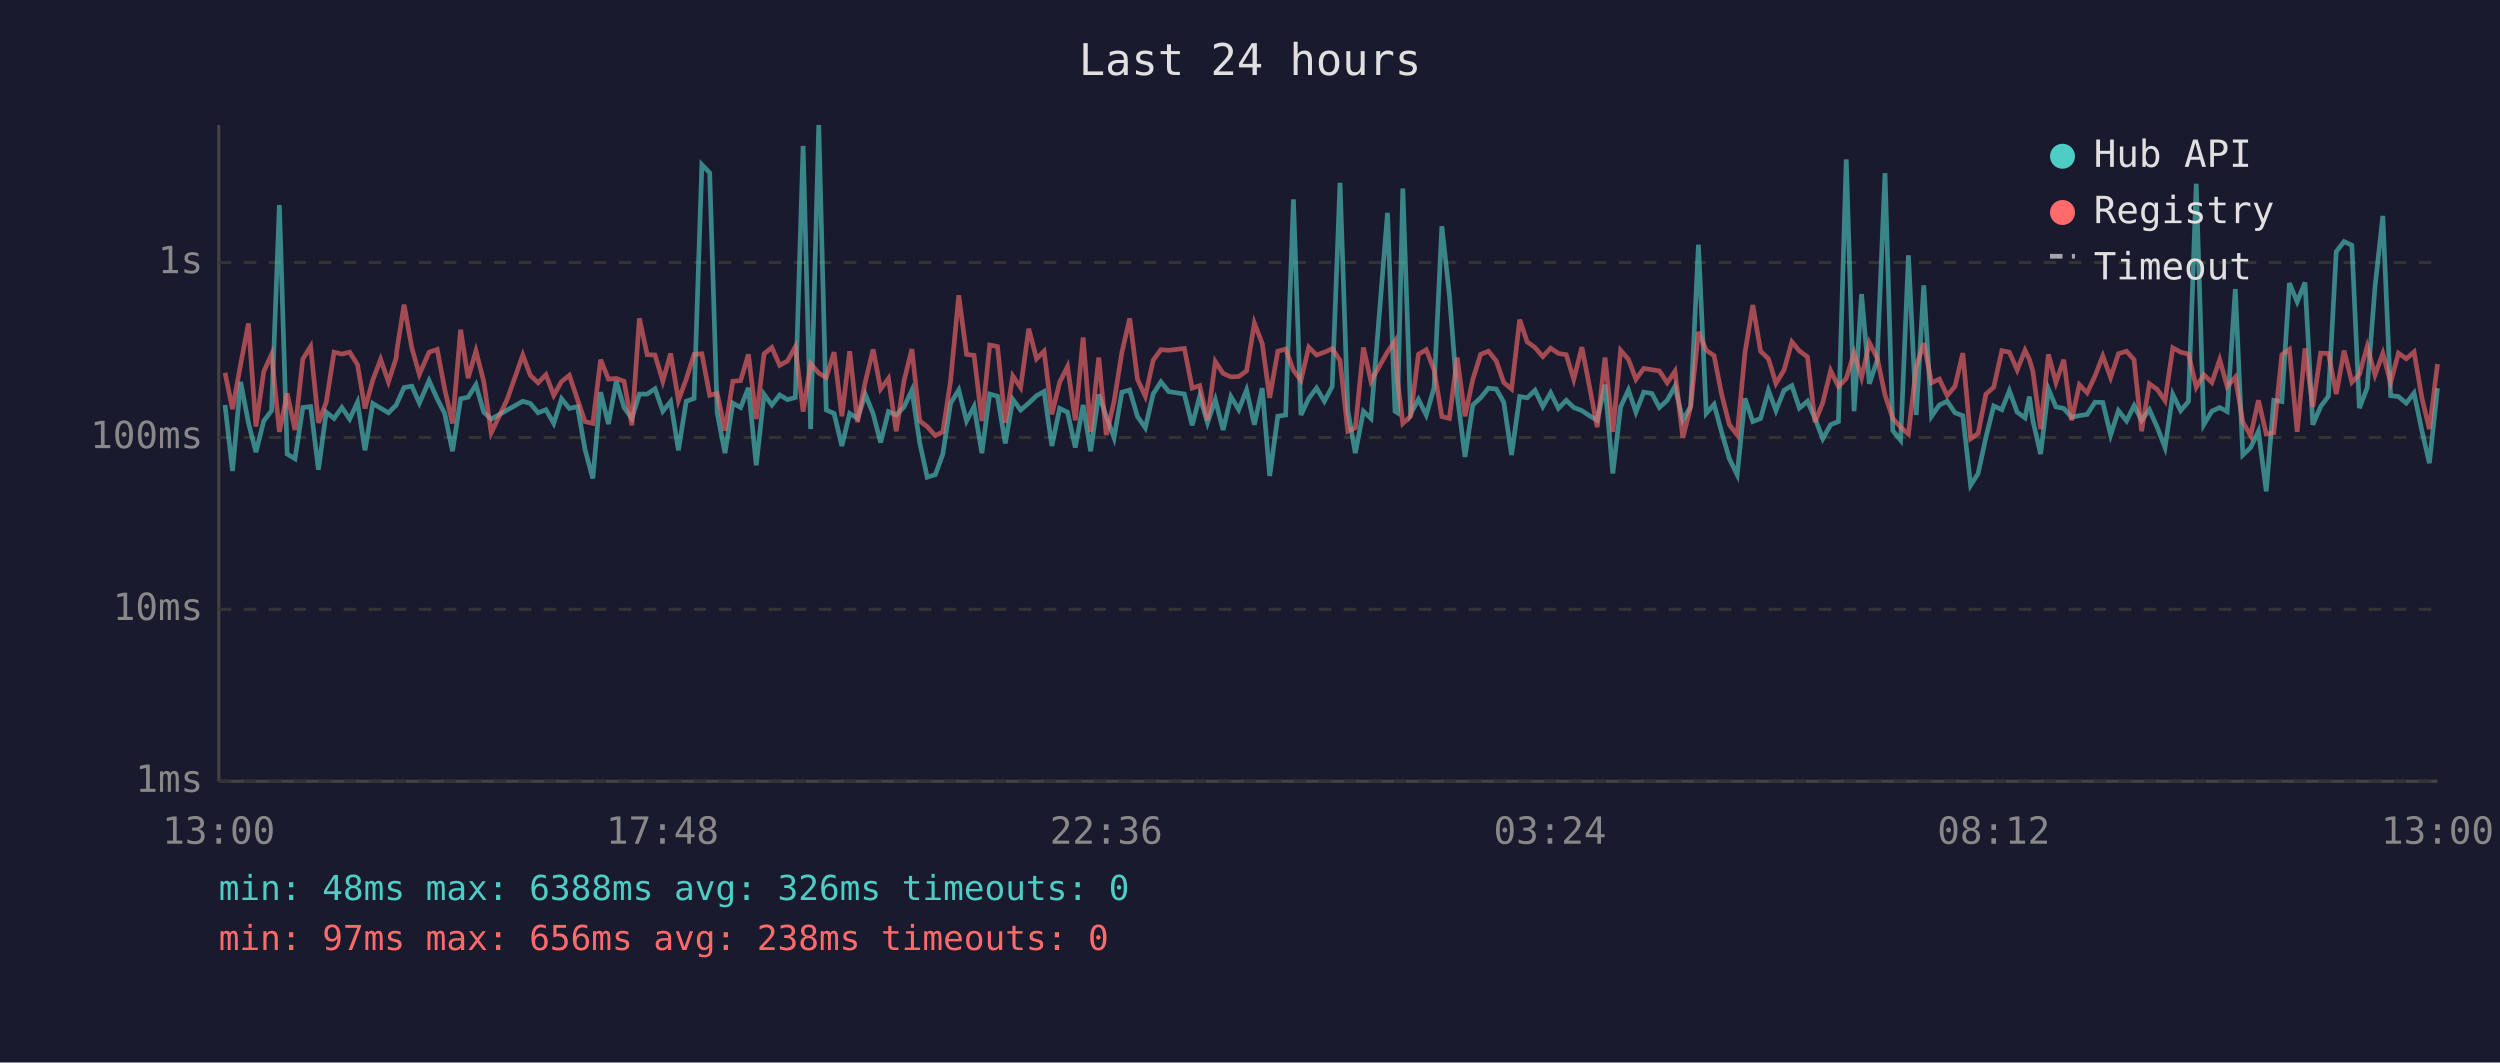
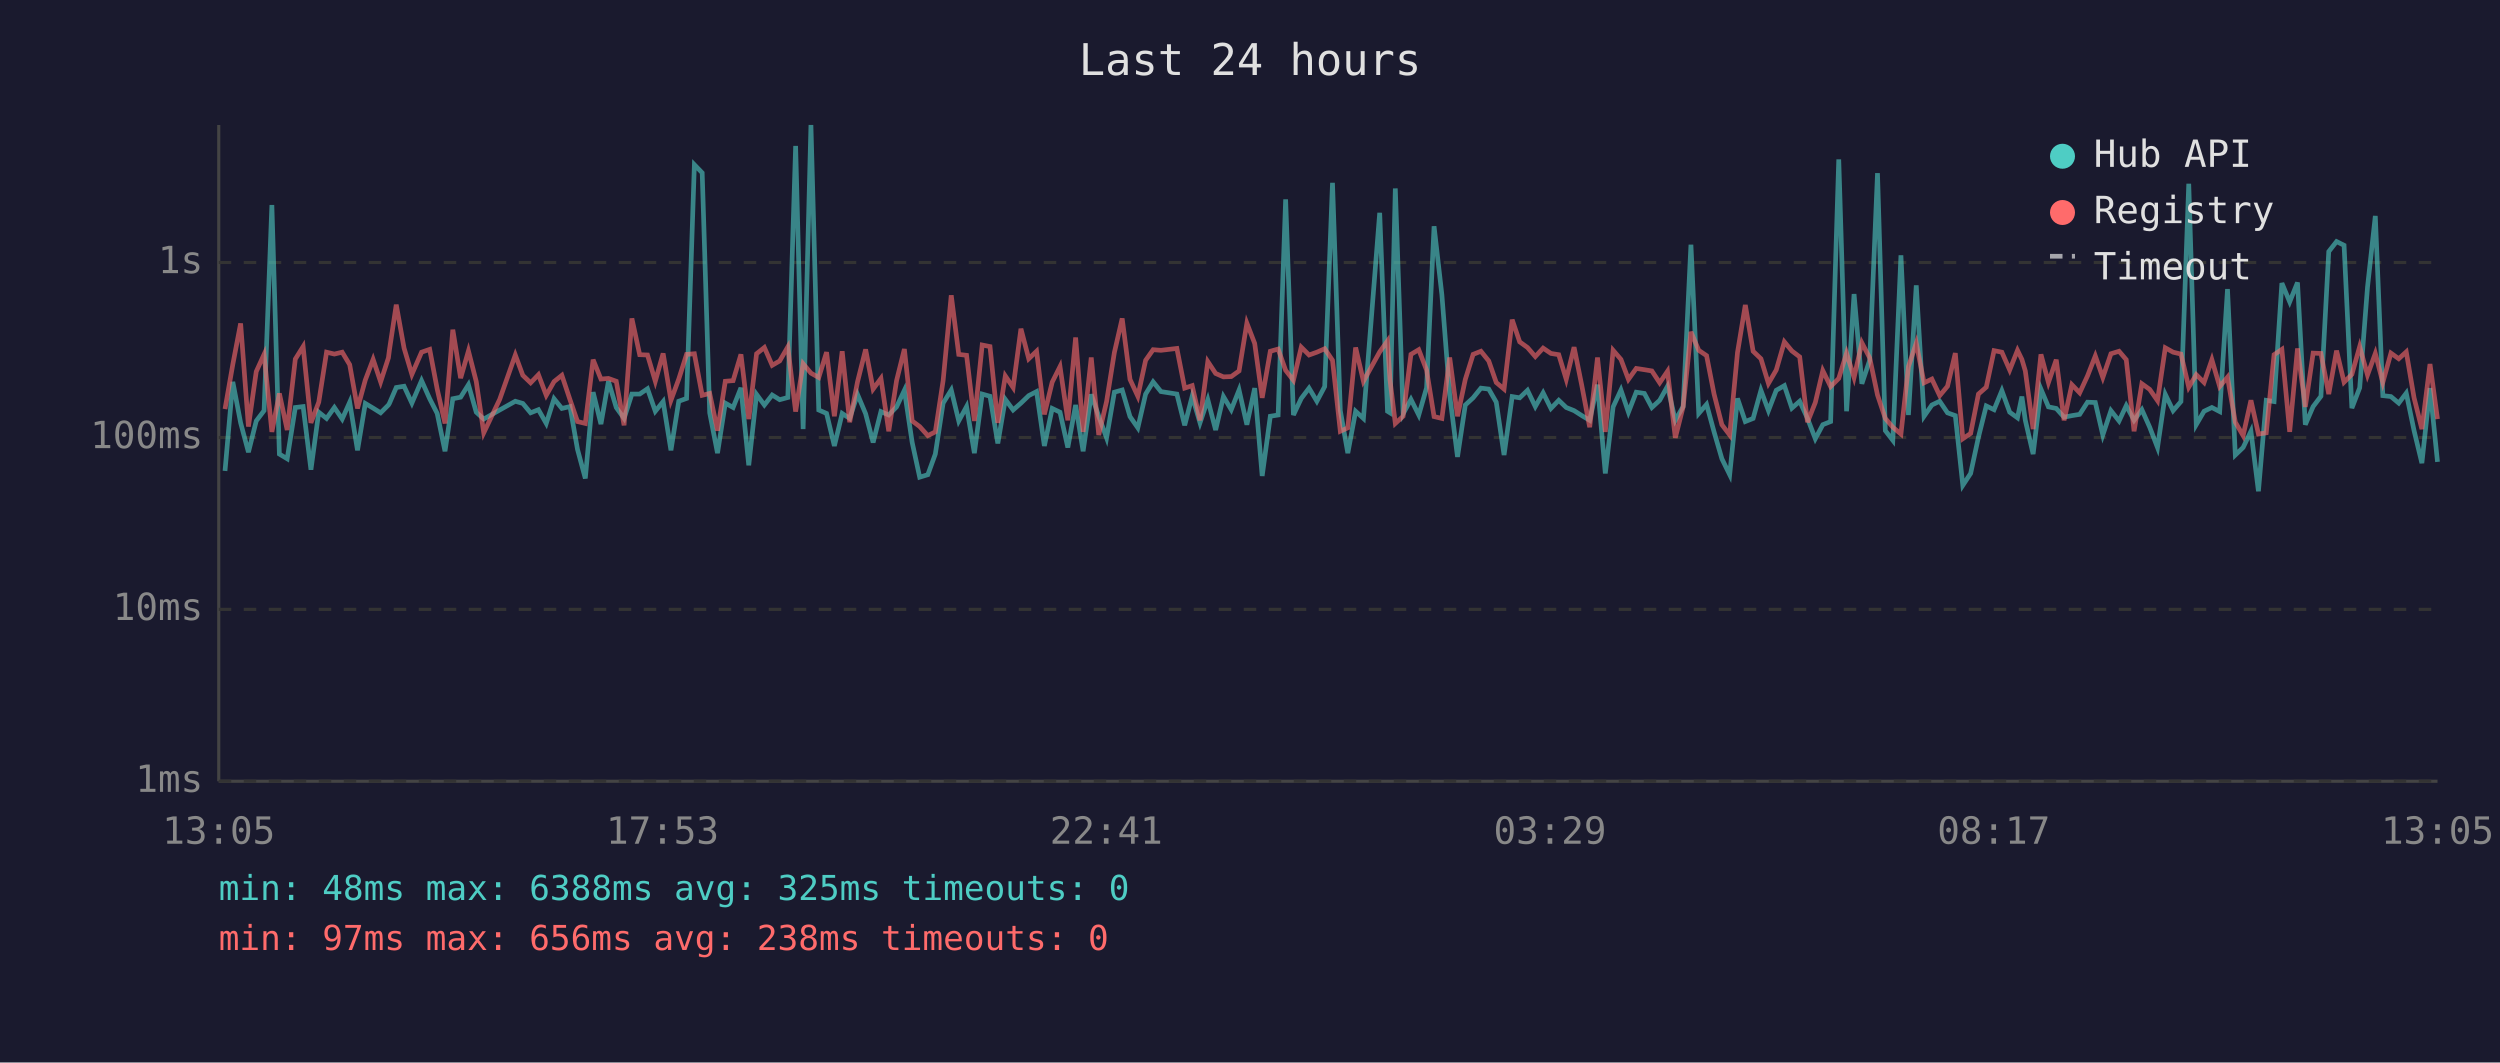
<svg xmlns="http://www.w3.org/2000/svg" viewBox="0 0 800 340" font-family="monospace" font-size="12">
  <rect width="800" height="340" fill="#1a1a2e" />
  <text x="400" y="24" fill="#e0e0e0" font-size="14" text-anchor="middle">Last 24 hours</text>
  <line x1="70" y1="40" x2="70" y2="250" stroke="#444" stroke-width="1" />
  <line x1="70" y1="250" x2="780" y2="250" stroke="#444" stroke-width="1" />
  <line x1="70" y1="250" x2="780" y2="250" stroke="#333" stroke-width="1" stroke-dasharray="4" />
  <text x="65" y="250" fill="#888" text-anchor="end" dominant-baseline="middle">1ms</text>
  <line x1="70" y1="195" x2="780" y2="195" stroke="#333" stroke-width="1" stroke-dasharray="4" />
  <text x="65" y="195" fill="#888" text-anchor="end" dominant-baseline="middle">10ms</text>
  <line x1="70" y1="140" x2="780" y2="140" stroke="#333" stroke-width="1" stroke-dasharray="4" />
  <text x="65" y="140" fill="#888" text-anchor="end" dominant-baseline="middle">100ms</text>
  <line x1="70" y1="84" x2="780" y2="84" stroke="#333" stroke-width="1" stroke-dasharray="4" />
  <text x="65" y="84" fill="#888" text-anchor="end" dominant-baseline="middle">1s</text>
-   <text x="70" y="270" fill="#888" text-anchor="middle">13:00</text>
-   <text x="212" y="270" fill="#888" text-anchor="middle">17:48</text>
-   <text x="354" y="270" fill="#888" text-anchor="middle">22:36</text>
-   <text x="496" y="270" fill="#888" text-anchor="middle">03:24</text>
-   <text x="638" y="270" fill="#888" text-anchor="middle">08:12</text>
-   <text x="780" y="270" fill="#888" text-anchor="middle">13:00</text>
-   <polyline points="72.0,129.6 74.4,150.7 77.0,122.2 79.5,135.3 81.9,144.7 84.4,134.7 86.9,131.4 89.4,65.6 91.9,145.3 94.4,146.8 96.9,130.4 99.4,130.1 101.9,150.3 104.4,131.9 106.9,133.9 109.4,130.4 111.9,134.1 114.4,128.7 116.8,144.1 119.3,129.1 121.8,130.6 124.3,132.1 126.8,129.6 127.0,129.1 129.3,124.0 131.8,123.6 134.2,129.0 137.3,121.8 139.9,127.6 142.3,132.3 144.8,144.4 147.4,127.6 149.8,127.1 152.3,123.1 154.8,131.9 157.2,134.1 162.3,131.2 167.3,128.4 169.7,129.1 172.2,132.1 174.7,131.1 177.2,135.5 179.7,127.6 182.2,130.7 184.8,130.1 187.2,143.8 189.7,153.1 192.2,125.5 194.7,135.7 197.2,122.0 199.7,130.4 202.2,133.9 204.6,126.1 207.1,126.1 209.6,124.4 212.1,131.6 214.6,128.5 217.1,144.1 219.6,128.4 222.1,127.5 224.6,52.7 227.1,55.3 229.5,132.1 232.0,145.0 234.5,129.0 237.0,130.4 239.5,124.1 242.0,148.9 244.5,126.2 247.0,129.6 249.5,126.4 252.0,127.9 254.5,127.2 257.0,46.7 259.4,137.3 262.0,40.0 264.4,131.2 266.9,132.3 269.4,142.7 271.9,132.3 274.4,133.9 276.9,126.2 279.4,132.4 281.8,141.6 284.3,131.7 286.8,132.8 289.3,130.2 291.8,124.9 294.3,141.6 296.7,152.7 299.3,151.9 301.7,145.3 304.2,129.0 306.8,124.8 309.3,134.7 311.7,130.1 314.2,145.0 316.7,126.1 319.2,126.8 321.7,141.9 324.1,127.8 326.6,131.2 329.2,129.0 331.7,126.6 334.1,125.3 336.6,142.7 339.1,130.7 341.6,131.9 344.1,143.2 346.6,129.6 349.0,144.4 351.6,126.2 354.0,133.2 356.5,140.1 359.0,125.5 361.5,124.8 364.0,133.3 366.5,136.9 369.0,126.1 371.5,122.2 374.0,125.3 379.0,126.1 381.5,136.1 383.9,126.8 386.4,135.3 388.9,127.9 391.4,137.6 393.9,126.9 396.4,131.1 398.9,124.8 401.4,135.9 403.9,124.2 406.3,152.3 408.9,133.2 411.4,132.8 413.9,63.8 416.3,132.8 418.8,127.5 421.3,124.2 423.8,128.4 426.3,123.7 428.8,58.5 431.3,131.4 433.7,145.0 436.3,131.6 438.7,133.9 444.0,68.1 446.4,131.6 447.2,132.1 448.9,60.3 451.4,132.4 453.9,127.8 456.4,132.8 458.9,124.1 461.4,72.4 463.8,94.3 466.3,126.4 468.8,146.2 471.3,129.6 473.8,127.3 476.3,124.2 478.8,124.5 481.2,128.7 483.7,145.6 486.3,126.9 488.7,127.3 491.2,124.9 493.7,130.1 496.2,125.7 498.7,130.7 501.2,128.1 503.6,130.4 506.2,131.4 508.6,133.0 511.1,134.5 513.6,123.1 516.1,151.5 518.6,130.2 521.1,124.8 523.5,131.9 526.0,125.5 528.6,125.9 531.0,130.4 533.5,128.1 536.0,123.6 538.5,134.5 541.0,130.1 543.5,78.3 546.0,132.3 548.5,129.4 550.9,138.2 553.4,146.8 555.9,151.9 558.4,127.5 560.9,134.9 563.4,133.9 565.9,124.9 568.3,131.4 570.9,124.9 573.4,123.4 575.8,130.6 578.4,128.4 580.8,133.9 583.3,140.4 585.8,135.9 588.3,134.9 590.8,51.0 593.3,131.6 595.7,94.1 598.2,122.8 600.7,115.3 603.2,55.4 605.7,137.8 608.2,140.9 610.7,81.7 613.2,132.8 615.6,91.3 618.1,133.2 620.6,129.6 623.1,128.4 625.6,132.1 628.1,133.0 630.6,155.3 633.0,151.5 635.5,139.9 638.0,129.9 640.6,131.1 643.0,125.0 645.5,131.9 648.0,133.7 649.4,126.9 650.5,134.5 653.0,145.3 655.5,124.5 657.9,130.2 660.4,130.7 662.9,133.5 665.4,133.0 667.9,132.6 670.4,128.7 672.9,128.8 675.4,139.2 677.9,131.4 680.5,134.7 682.9,129.8 685.3,134.5 687.8,131.1 690.3,136.7 692.8,143.2 695.3,126.2 697.8,131.4 700.3,128.5 702.8,58.8 705.2,135.9 707.8,131.6 710.3,130.4 712.7,131.7 715.3,92.5 717.7,145.6 720.2,143.2 722.7,138.0 725.2,157.2 727.6,128.1 730.2,128.5 732.6,90.6 735.1,96.6 737.6,90.4 740.1,135.9 742.6,130.1 745.1,126.8 747.6,80.5 750.1,77.3 752.6,78.5 755.0,130.6 757.5,124.1 760.0,91.9 762.5,69.1 765.0,126.6 767.5,126.9 770.0,129.0 772.5,125.8 775.0,137.8 777.4,148.2 780.0,124.2" fill="none" stroke="#4ecdc4" stroke-width="1.5" opacity="0.6" />
-   <polyline points="72.0,119.3 74.4,130.9 77.0,116.6 79.5,103.5 81.9,136.5 84.4,118.9 86.9,113.4 89.4,138.2 91.9,125.9 94.4,137.6 96.9,114.9 99.4,110.9 101.9,135.3 104.4,128.7 106.9,112.7 109.4,113.3 111.9,112.7 114.4,116.7 116.8,130.7 119.3,121.6 121.8,115.0 124.3,122.2 126.8,114.5 127.0,112.1 129.3,97.5 131.8,111.4 134.2,119.8 137.3,112.7 139.9,111.8 142.3,124.5 144.8,135.5 147.4,105.5 149.8,121.0 152.3,112.3 154.8,122.1 157.2,138.5 162.3,127.8 167.3,113.6 169.7,120.1 172.2,122.5 174.7,119.9 177.2,126.5 179.7,122.1 182.2,120.1 184.8,127.9 187.2,134.9 189.7,135.5 192.2,115.1 194.7,121.3 197.2,121.1 199.7,122.0 202.2,136.1 204.6,101.9 207.1,113.5 209.6,113.6 212.1,122.0 214.6,113.1 217.1,128.1 219.6,121.3 222.1,113.4 224.6,113.2 227.1,126.5 229.5,125.9 232.0,137.8 234.5,122.0 237.0,121.8 239.5,113.4 242.0,134.1 244.5,113.2 247.0,111.2 249.5,116.9 252.0,115.5 254.5,111.0 257.0,131.7 259.4,116.4 262.0,119.4 264.4,120.8 266.9,112.7 269.4,133.2 271.9,112.4 274.4,135.1 276.9,122.2 279.4,111.8 281.8,124.5 284.3,121.1 286.8,138.0 289.3,121.8 291.8,111.7 294.3,134.7 296.7,136.5 299.3,139.4 301.7,138.2 304.2,121.8 306.8,94.5 309.3,113.4 311.7,113.7 314.2,134.7 316.7,110.4 319.2,110.9 321.7,135.3 324.1,120.3 326.6,124.0 329.2,105.2 331.7,114.8 334.1,112.4 336.6,132.6 339.1,122.3 341.6,117.3 344.1,134.5 346.6,108.0 349.0,138.2 351.6,114.4 354.0,139.2 356.5,128.5 359.0,112.8 361.5,101.9 364.0,121.4 366.5,126.8 369.0,115.3 371.5,111.9 374.0,112.1 379.0,111.5 381.5,124.2 383.9,123.4 386.4,134.5 388.9,115.7 391.4,119.5 393.9,120.6 396.4,120.5 398.9,118.7 401.4,103.4 403.9,109.9 406.3,127.3 408.9,112.4 411.4,111.7 413.9,118.5 416.3,121.7 418.8,111.1 421.3,113.6 423.8,112.7 426.3,111.6 428.8,115.3 431.3,138.0 433.7,136.9 436.3,111.2 438.7,122.0 444.0,112.6 446.4,109.1 447.2,121.6 448.9,135.5 451.4,133.2 453.9,113.4 456.4,111.9 458.9,118.4 461.4,133.3 463.8,133.9 466.3,114.4 468.8,133.2 471.3,121.4 473.8,113.4 476.3,112.4 478.8,115.5 481.2,122.4 483.7,124.5 486.3,102.3 488.7,109.4 491.2,111.2 493.7,114.1 496.2,111.4 498.7,113.1 501.2,113.5 503.6,121.4 506.2,111.1 508.6,123.5 511.1,136.7 513.6,114.4 516.1,138.2 518.6,112.1 521.1,115.0 523.5,121.4 526.0,117.9 528.6,118.3 531.0,118.7 533.5,122.5 536.0,118.8 538.5,140.1 541.0,130.2 543.5,106.2 546.0,112.1 548.5,113.8 550.9,126.1 553.4,135.9 555.9,139.2 558.4,112.8 560.9,97.6 563.4,112.4 565.9,114.8 568.3,122.7 570.9,118.4 573.4,109.4 575.8,112.3 578.4,114.2 580.8,135.1 583.3,128.8 585.8,118.6 588.3,123.7 590.8,121.1 593.3,113.0 595.7,120.8 598.2,109.7 600.7,114.5 603.2,126.4 605.7,133.9 608.2,136.7 610.7,138.9 613.2,117.3 615.6,109.8 618.1,122.5 620.6,121.3 623.1,126.6 625.6,123.6 628.1,113.0 630.6,140.4 633.0,138.7 635.5,126.1 638.0,123.9 640.6,112.2 643.0,112.7 645.5,118.4 648.0,112.1 649.4,115.0 650.5,118.7 653.0,137.3 655.5,113.4 657.9,122.4 660.4,115.1 662.9,134.5 665.4,123.1 667.9,125.7 670.4,120.3 672.9,113.9 675.4,120.8 677.9,113.2 680.5,112.4 682.9,115.1 685.3,138.0 687.8,122.8 690.3,124.6 692.8,128.2 695.3,111.3 697.8,112.7 700.3,113.3 702.8,123.9 705.2,119.9 707.8,122.4 710.3,115.1 712.7,123.7 715.3,120.7 717.7,135.1 720.2,139.4 722.7,128.1 725.2,138.9 727.6,138.5 730.2,113.5 732.6,111.8 735.1,138.2 737.6,111.5 740.1,130.2 742.6,113.0 745.1,113.1 747.6,126.1 750.1,112.2 752.6,122.3 755.0,119.8 757.5,110.9 760.0,120.0 762.5,113.1 765.0,122.4 767.5,113.0 770.0,114.8 772.5,112.6 775.0,127.3 777.4,137.3 780.0,116.5" fill="none" stroke="#ff6b6b" stroke-width="1.5" opacity="0.6" />
+   <text x="70" y="270" fill="#888" text-anchor="middle">13:05</text>
+   <text x="212" y="270" fill="#888" text-anchor="middle">17:53</text>
+   <text x="354" y="270" fill="#888" text-anchor="middle">22:41</text>
+   <text x="496" y="270" fill="#888" text-anchor="middle">03:29</text>
+   <text x="638" y="270" fill="#888" text-anchor="middle">08:17</text>
+   <text x="780" y="270" fill="#888" text-anchor="middle">13:05</text>
+   <polyline points="72.0,150.7 74.5,122.2 77.0,135.3 79.5,144.7 82.0,134.7 84.5,131.4 87.0,65.6 89.4,145.3 91.9,146.8 94.5,130.4 97.0,130.1 99.5,150.3 102.0,131.9 104.5,133.9 107.0,130.4 109.5,134.1 111.9,128.7 114.4,144.1 116.9,129.1 119.4,130.6 121.8,132.1 124.3,129.6 124.6,129.1 126.8,124.0 129.3,123.6 131.8,129.0 134.9,121.8 137.5,127.6 139.9,132.3 142.4,144.4 144.9,127.6 147.4,127.1 149.9,123.1 152.4,131.9 154.8,134.1 159.9,131.2 164.9,128.4 167.3,129.1 169.8,132.1 172.3,131.1 174.8,135.5 177.3,127.6 179.8,130.7 182.4,130.1 184.8,143.8 187.3,153.1 189.8,125.5 192.3,135.7 194.7,122.0 197.2,130.4 199.7,133.9 202.2,126.1 204.7,126.1 207.2,124.4 209.7,131.6 212.2,128.5 214.7,144.1 217.2,128.4 219.7,127.5 222.2,52.7 224.7,55.3 227.1,132.1 229.6,145.0 232.1,129.0 234.6,130.4 237.1,124.1 239.6,148.9 242.1,126.2 244.6,129.6 247.1,126.4 249.5,127.9 252.1,127.2 254.6,46.7 257.0,137.3 259.5,40.0 262.0,131.2 264.5,132.3 267.0,142.7 269.5,132.3 271.9,133.9 274.4,126.2 277.0,132.4 279.4,141.6 281.9,131.7 284.4,132.8 286.9,130.2 289.4,124.9 291.9,141.6 294.3,152.7 296.9,151.9 299.3,145.3 301.8,129.0 304.4,124.8 306.8,134.7 309.3,130.1 311.8,145.0 314.3,126.1 316.8,126.8 319.3,141.9 321.7,127.8 324.2,131.2 326.7,129.0 329.2,126.6 331.7,125.3 334.2,142.7 336.7,130.7 339.2,131.9 341.7,143.2 344.2,129.6 346.6,144.4 349.2,126.2 351.6,133.2 354.1,140.1 356.6,125.5 359.1,124.8 361.6,133.3 364.1,136.9 366.6,126.1 369.0,122.2 371.5,125.3 376.6,126.1 379.1,136.1 381.5,126.8 384.0,135.3 386.5,127.9 389.0,137.6 391.5,126.9 394.0,131.1 396.5,124.8 399.0,135.9 401.5,124.2 403.9,152.3 406.5,133.2 409.0,132.8 411.4,63.8 413.9,132.8 416.4,127.5 418.9,124.2 421.4,128.4 423.9,123.7 426.4,58.5 428.9,131.4 431.3,145.0 433.8,131.6 436.3,133.9 441.5,68.1 444.0,131.6 444.8,132.1 446.5,60.3 449.0,132.4 451.5,127.8 454.0,132.8 456.5,124.1 458.9,72.4 461.4,94.3 463.9,126.4 466.4,146.2 468.9,129.6 471.4,127.3 473.9,124.2 476.4,124.5 478.8,128.7 481.3,145.6 483.9,126.9 486.3,127.3 488.8,124.9 491.3,130.1 493.8,125.7 496.3,130.7 498.8,128.1 501.2,130.4 503.7,131.4 506.2,133.0 508.7,134.5 511.2,123.1 513.7,151.5 516.2,130.2 518.7,124.8 521.1,131.9 523.6,125.5 526.2,125.9 528.6,130.4 531.1,128.1 533.6,123.6 536.1,134.5 538.6,130.1 541.1,78.3 543.6,132.3 546.1,129.4 548.5,138.2 551.0,146.8 553.5,151.9 556.0,127.5 558.5,134.9 561.0,133.9 563.5,124.9 565.9,131.4 568.4,124.9 571.0,123.4 573.4,130.6 575.9,128.4 578.4,133.9 580.9,140.4 583.3,135.9 585.8,134.9 588.4,51.0 590.9,131.6 593.3,94.1 595.8,122.8 598.3,115.3 600.8,55.4 603.3,137.8 605.7,140.9 608.3,81.7 610.7,132.8 613.2,91.3 615.7,133.2 618.2,129.6 620.7,128.4 623.2,132.1 625.7,133.0 628.1,155.3 630.6,151.5 633.1,139.9 635.6,129.9 638.1,131.1 640.6,125.0 643.1,131.9 645.6,133.7 647.0,126.9 648.1,134.5 650.6,145.3 653.1,124.5 655.5,130.2 658.0,130.7 660.5,133.5 663.0,133.0 665.5,132.6 668.0,128.7 670.5,128.8 672.9,139.2 675.5,131.4 678.1,134.7 680.4,129.8 682.9,134.5 685.4,131.1 687.9,136.7 690.4,143.2 692.9,126.2 695.4,131.4 697.9,128.5 700.4,58.8 702.8,135.9 705.3,131.6 707.8,130.4 710.3,131.7 712.8,92.5 715.3,145.6 717.8,143.2 720.3,138.0 722.7,157.2 725.2,128.1 727.7,128.5 730.2,90.6 732.7,96.6 735.2,90.4 737.7,135.9 740.2,130.1 742.7,126.8 745.2,80.5 747.7,77.3 750.1,78.5 752.6,130.6 755.1,124.1 757.6,91.9 760.1,69.1 762.5,126.6 765.1,126.9 767.6,129.0 770.0,125.8 772.5,137.8 775.0,148.2 777.6,124.2 780.0,147.8" fill="none" stroke="#4ecdc4" stroke-width="1.5" opacity="0.6" />
+   <polyline points="72.0,130.9 74.5,116.6 77.0,103.5 79.5,136.5 82.0,118.9 84.5,113.4 87.0,138.2 89.4,125.9 91.9,137.6 94.5,114.9 97.0,110.9 99.5,135.3 102.0,128.7 104.5,112.7 107.0,113.3 109.5,112.7 111.9,116.7 114.4,130.7 116.9,121.6 119.4,115.0 121.8,122.2 124.3,114.5 124.6,112.1 126.8,97.5 129.3,111.4 131.8,119.8 134.9,112.7 137.5,111.8 139.9,124.5 142.4,135.5 144.9,105.5 147.4,121.0 149.9,112.3 152.4,122.1 154.8,138.5 159.9,127.8 164.9,113.6 167.3,120.1 169.8,122.5 172.3,119.9 174.8,126.5 177.3,122.1 179.8,120.1 182.4,127.9 184.8,134.9 187.3,135.5 189.8,115.1 192.3,121.3 194.7,121.1 197.2,122.0 199.7,136.1 202.2,101.9 204.7,113.5 207.2,113.6 209.7,122.0 212.2,113.1 214.7,128.1 217.2,121.3 219.7,113.4 222.2,113.2 224.7,126.5 227.1,125.9 229.6,137.8 232.1,122.0 234.6,121.8 237.1,113.4 239.6,134.1 242.1,113.2 244.6,111.2 247.1,116.9 249.5,115.5 252.1,111.0 254.6,131.7 257.0,116.4 259.5,119.4 262.0,120.8 264.5,112.7 267.0,133.2 269.5,112.4 271.9,135.1 274.4,122.2 277.0,111.8 279.4,124.5 281.9,121.1 284.4,138.0 286.9,121.8 289.4,111.7 291.9,134.7 294.3,136.5 296.9,139.4 299.3,138.2 301.8,121.8 304.4,94.5 306.8,113.4 309.3,113.7 311.8,134.7 314.3,110.4 316.8,110.9 319.3,135.3 321.7,120.3 324.2,124.0 326.7,105.2 329.2,114.8 331.7,112.4 334.2,132.6 336.7,122.3 339.2,117.3 341.7,134.5 344.2,108.0 346.6,138.2 349.2,114.4 351.6,139.2 354.1,128.5 356.6,112.8 359.1,101.9 361.6,121.4 364.1,126.8 366.6,115.3 369.0,111.9 371.5,112.1 376.6,111.5 379.1,124.2 381.5,123.4 384.0,134.5 386.5,115.7 389.0,119.5 391.5,120.6 394.0,120.5 396.5,118.7 399.0,103.4 401.5,109.9 403.9,127.3 406.5,112.4 409.0,111.7 411.4,118.5 413.9,121.7 416.4,111.1 418.9,113.6 421.4,112.7 423.9,111.6 426.4,115.3 428.9,138.0 431.3,136.9 433.8,111.2 436.3,122.0 441.5,112.6 444.0,109.1 444.8,121.6 446.5,135.5 449.0,133.2 451.5,113.4 454.0,111.9 456.5,118.4 458.9,133.3 461.4,133.9 463.9,114.4 466.4,133.2 468.9,121.4 471.4,113.4 473.9,112.4 476.4,115.5 478.8,122.4 481.3,124.5 483.9,102.3 486.3,109.4 488.8,111.2 491.3,114.1 493.8,111.4 496.3,113.1 498.8,113.5 501.2,121.4 503.7,111.1 506.2,123.5 508.7,136.7 511.2,114.4 513.7,138.2 516.2,112.1 518.7,115.0 521.1,121.4 523.6,117.9 526.2,118.3 528.6,118.7 531.1,122.5 533.6,118.8 536.1,140.1 538.6,130.2 541.1,106.2 543.6,112.1 546.1,113.8 548.5,126.1 551.0,135.9 553.5,139.2 556.0,112.8 558.5,97.6 561.0,112.4 563.5,114.8 565.9,122.7 568.4,118.4 571.0,109.4 573.4,112.3 575.9,114.2 578.4,135.1 580.9,128.8 583.3,118.6 585.8,123.7 588.4,121.1 590.9,113.0 593.3,120.8 595.8,109.7 598.3,114.5 600.8,126.4 603.3,133.9 605.7,136.7 608.3,138.9 610.7,117.3 613.2,109.8 615.7,122.5 618.2,121.3 620.7,126.6 623.2,123.6 625.7,113.0 628.1,140.4 630.6,138.7 633.1,126.1 635.6,123.9 638.1,112.2 640.6,112.7 643.1,118.4 645.6,112.1 647.0,115.0 648.1,118.7 650.6,137.3 653.1,113.4 655.5,122.4 658.0,115.1 660.5,134.5 663.0,123.1 665.5,125.7 668.0,120.3 670.5,113.9 672.9,120.8 675.5,113.2 678.1,112.4 680.4,115.1 682.9,138.0 685.4,122.8 687.9,124.6 690.4,128.2 692.9,111.3 695.4,112.7 697.9,113.3 700.4,123.9 702.8,119.9 705.3,122.4 707.8,115.1 710.3,123.7 712.8,120.7 715.3,135.1 717.8,139.4 720.3,128.1 722.7,138.9 725.2,138.5 727.7,113.5 730.2,111.8 732.7,138.2 735.2,111.5 737.7,130.2 740.2,113.0 742.7,113.1 745.2,126.1 747.7,112.2 750.1,122.3 752.6,119.8 755.1,110.9 757.6,120.0 760.1,113.1 762.5,122.4 765.1,113.0 767.6,114.8 770.0,112.6 772.5,127.3 775.0,137.3 777.6,116.5 780.0,134.1" fill="none" stroke="#ff6b6b" stroke-width="1.5" opacity="0.6" />
  <circle cx="660" cy="50" r="4" fill="#4ecdc4" />
  <text x="670" y="50" fill="#e0e0e0" dominant-baseline="middle">Hub API</text>
  <circle cx="660" cy="68" r="4" fill="#ff6b6b" />
  <text x="670" y="68" fill="#e0e0e0" dominant-baseline="middle">Registry</text>
  <line x1="656" y1="82" x2="664" y2="82" stroke="#e0e0e0" stroke-width="1.5" stroke-dasharray="4,3" opacity="0.7" />
  <text x="670" y="86" fill="#e0e0e0" dominant-baseline="middle">Timeout</text>
-   <text x="70" y="288" fill="#4ecdc4" font-size="11">min: 48ms  max: 6388ms  avg: 326ms  timeouts: 0</text>
+   <text x="70" y="288" fill="#4ecdc4" font-size="11">min: 48ms  max: 6388ms  avg: 325ms  timeouts: 0</text>
  <text x="70" y="304" fill="#ff6b6b" font-size="11">min: 97ms  max: 656ms  avg: 238ms  timeouts: 0</text>
</svg>
